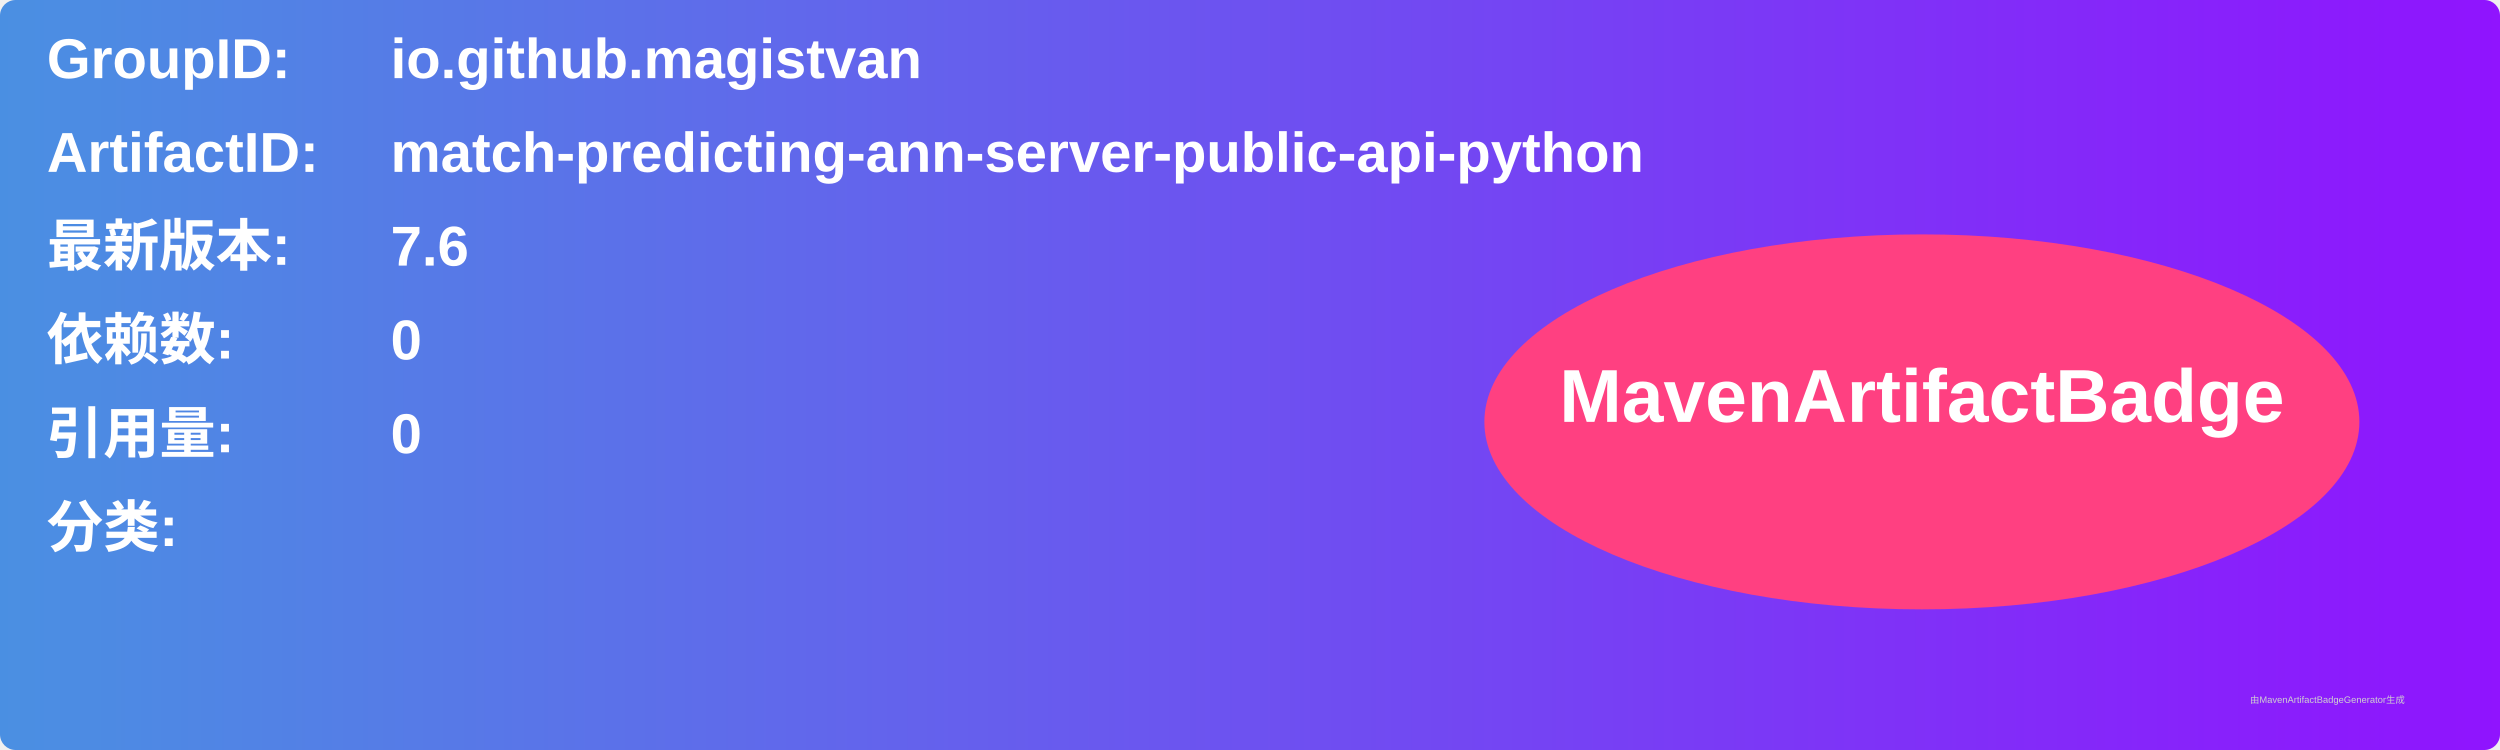
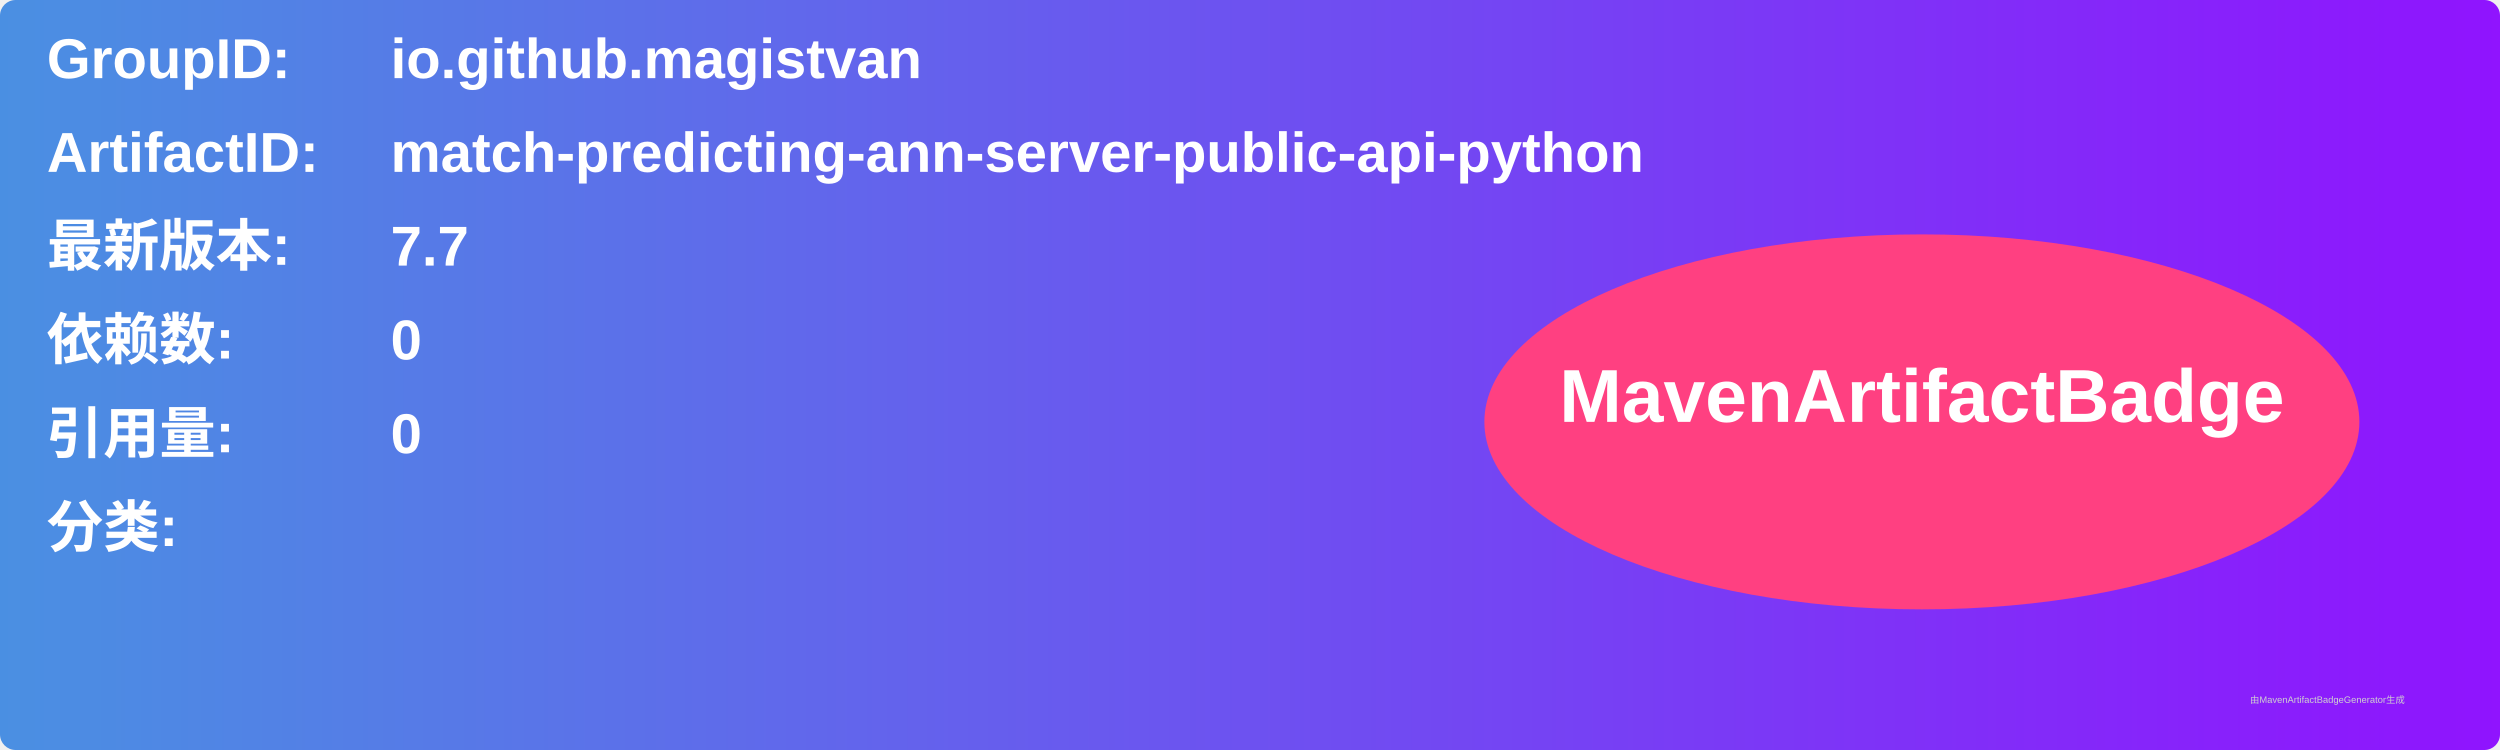
<svg xmlns="http://www.w3.org/2000/svg" width="800" height="240" viewBox="0 0 800 240">
  <linearGradient id="grad" x1="0%" y1="0%" x2="100%" y2="0%">
    <stop offset="0%" stop-color="#4a90e2" />
    <stop offset="100%" stop-color="#9013fe" />
  </linearGradient>
  <rect width="100%" height="100%" rx="5" ry="5" fill="url(#grad)" />
  <g transform="translate(15, 15)">
    <text x="0" y="10" font-family="Arial" font-size="18" fill="white" font-weight="bold" width="260">GroupID:</text>
    <text x="110" y="10" font-family="Arial" font-size="18" fill="white" font-weight="bold" width="460">io.github.magistvan</text>
    <text x="0" y="40" font-family="Arial" font-size="18" fill="white" font-weight="bold" width="260">ArtifactID:</text>
    <text x="110" y="40" font-family="Arial" font-size="18" fill="white" font-weight="bold" width="460">match-predicting-ann-server-public-api-python</text>
    <text x="0" y="70" font-family="Arial" font-size="18" fill="white" font-weight="bold">最新版本:</text>
    <text x="110" y="70" font-family="Arial" font-size="18" fill="white" font-weight="bold">
-       <tspan font-weight="bold">7.6</tspan>
+       <tspan font-weight="bold">7.7</tspan>
    </text>
    <text x="0" y="100" font-family="Arial" font-size="18" fill="white" font-weight="bold">依赖数: </text>
    <text x="110" y="100" font-family="Arial" font-size="18" fill="white">
      <tspan font-weight="bold">0</tspan>
    </text>
    <text x="0" y="130" font-family="Arial" font-size="18" fill="white" font-weight="bold">引用量: </text>
    <text x="110" y="130" font-family="Arial" font-size="18" fill="white">
      <tspan font-weight="bold">0</tspan>
    </text>
    <text x="0" y="160" font-family="Arial" font-size="18" fill="white" font-weight="bold">分类:</text>
    <text x="10" y="190" font-family="Arial" font-size="10" fill="white">
      <tspan font-weight="bold" />
    </text>
    <ellipse cx="600" cy="120" rx="140" ry="60" fill="#ff4081" />
    <text x="600" y="120" text-anchor="middle" font-family="Arial" font-size="24" fill="white" font-weight="bold">MavenArtifactBadge</text>
  </g>
  <text x="720" y="225" font-family="Arial" font-size="3" fill="#d0d0d0">由MavenArtifactBadgeGenerator生成</text>
</svg>
